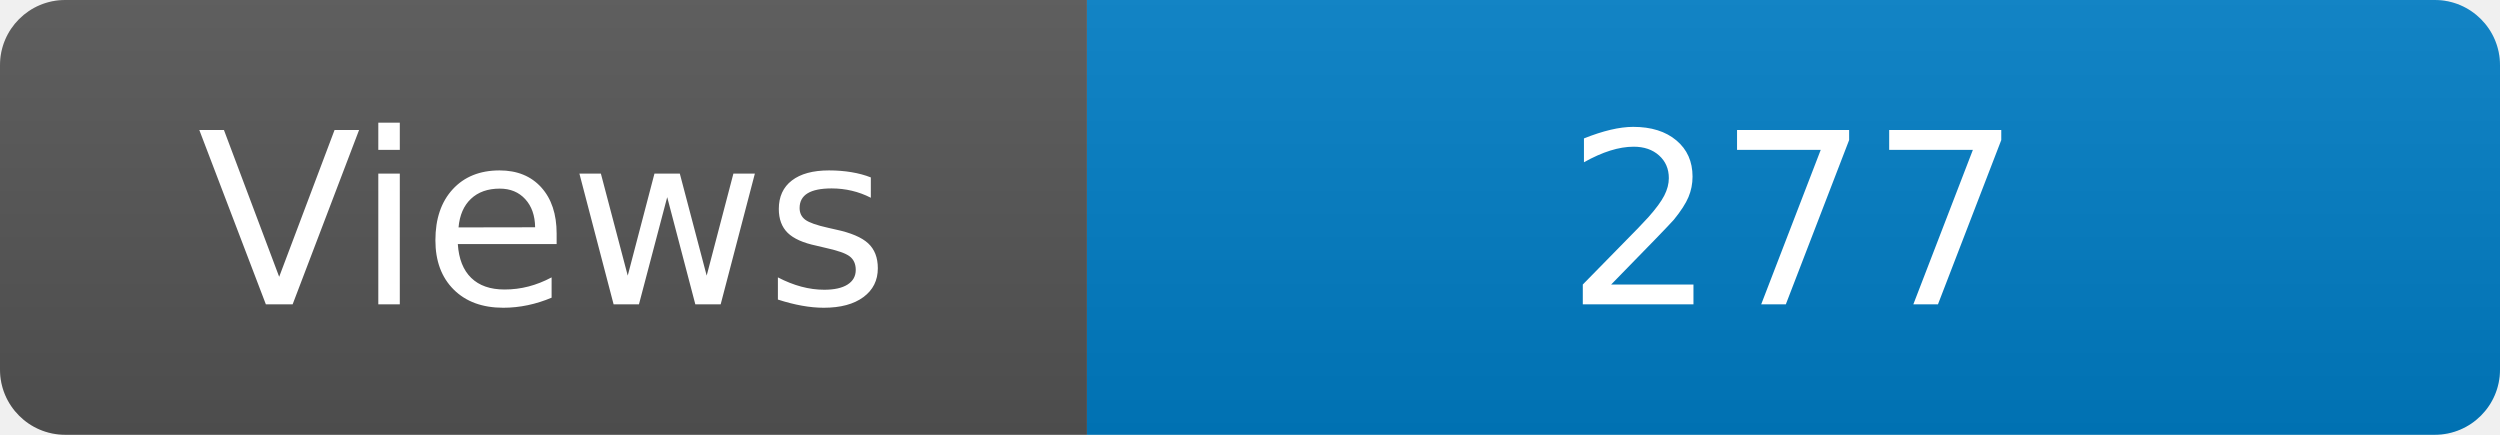
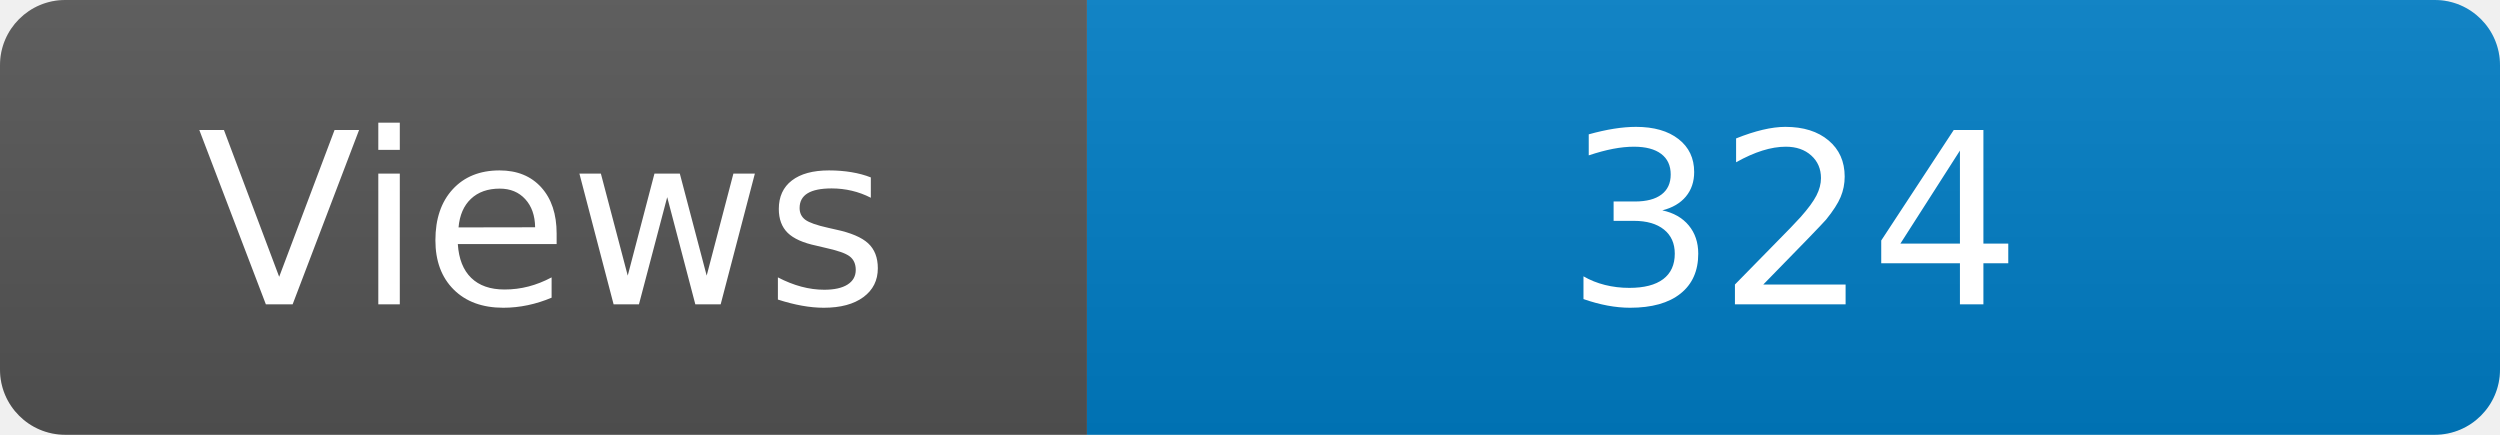
<svg xmlns="http://www.w3.org/2000/svg" width="115" height="20" role="img" aria-label="Maintained?: yes">
  <linearGradient id="s" x2="0" y2="100%">
    <stop offset="0" stop-color="#bbb" stop-opacity=".1" />
    <stop offset="1" stop-opacity=".1" />
  </linearGradient>
  <clipPath id="r">
    <rect width="115" height="20" rx="3" fill="#fff" />
  </clipPath>
  <g clip-path="url(#r)">
    <rect width="50" height="20" fill="#555" />
    <rect x="50" width="160" height="20" fill="#007ec6" />
    <rect width="115" height="20" fill="url(#s)" />
  </g>
  <g fill="#fff" text-anchor="middle" font-family="Verdana,Geneva,DejaVu Sans,sans-serif" font-size="110">
    <text x="250" y="140" transform="scale(.1)" fill="#fff">Views</text>
-     <text x="825" y="140" transform="scale(.1)" fill="#fff">277</text>
+     <text x="825" y="140" transform="scale(.1)" fill="#fff">324</text>
  </g>
</svg>
